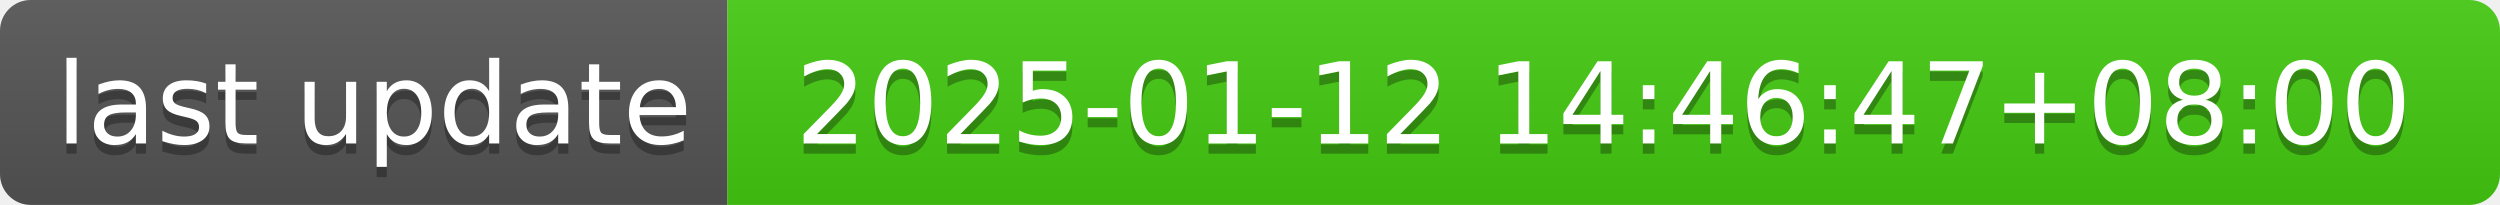
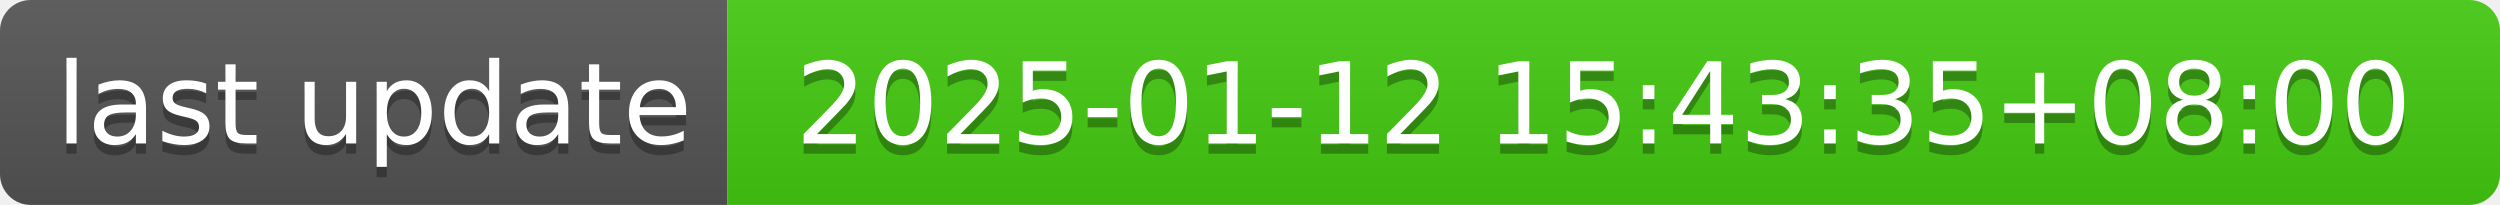
- <svg xmlns="http://www.w3.org/2000/svg" width="244" height="20" role="img" aria-label="last update: 2025-01-12 14:46:47+08:00">
+ <svg xmlns="http://www.w3.org/2000/svg" width="244" height="20" role="img" aria-label="last update: 2025-01-12 15:43:35+08:00">
  <linearGradient id="s" x2="0" y2="100%">
    <stop offset="0" stop-color="#bbb" stop-opacity=".1" />
    <stop offset="1" stop-opacity=".1" />
  </linearGradient>
  <clipPath id="r">
    <rect width="244" height="20" rx="3" fill="#fff" />
  </clipPath>
  <g clip-path="url(#r)">
    <rect width="71" height="20" fill="#555" />
    <rect x="71" width="173" height="20" fill="#4c1" />
    <rect width="244" height="20" fill="url(#s)" />
  </g>
  <g fill="#fff" text-anchor="middle" font-family="Verdana,Geneva,DejaVu Sans,sans-serif" text-rendering="geometricPrecision" font-size="110">
    <text aria-hidden="true" x="365" y="150" fill="#010101" fill-opacity=".3" transform="scale(.1)" textLength="610">last update</text>
    <text x="365" y="140" transform="scale(.1)" fill="#fff" textLength="610">last update</text>
-     <text aria-hidden="true" x="1565" y="150" fill="#010101" fill-opacity=".3" transform="scale(.1)" textLength="1630">2025-01-12 14:46:47+08:00</text>
-     <text x="1565" y="140" transform="scale(.1)" fill="#fff" textLength="1630">2025-01-12 14:46:47+08:00</text>
+     <text aria-hidden="true" x="1565" y="150" fill="#010101" fill-opacity=".3" transform="scale(.1)" textLength="1630">2025-01-12 15:43:35+08:00</text>
+     <text x="1565" y="140" transform="scale(.1)" fill="#fff" textLength="1630">2025-01-12 15:43:35+08:00</text>
  </g>
</svg>
